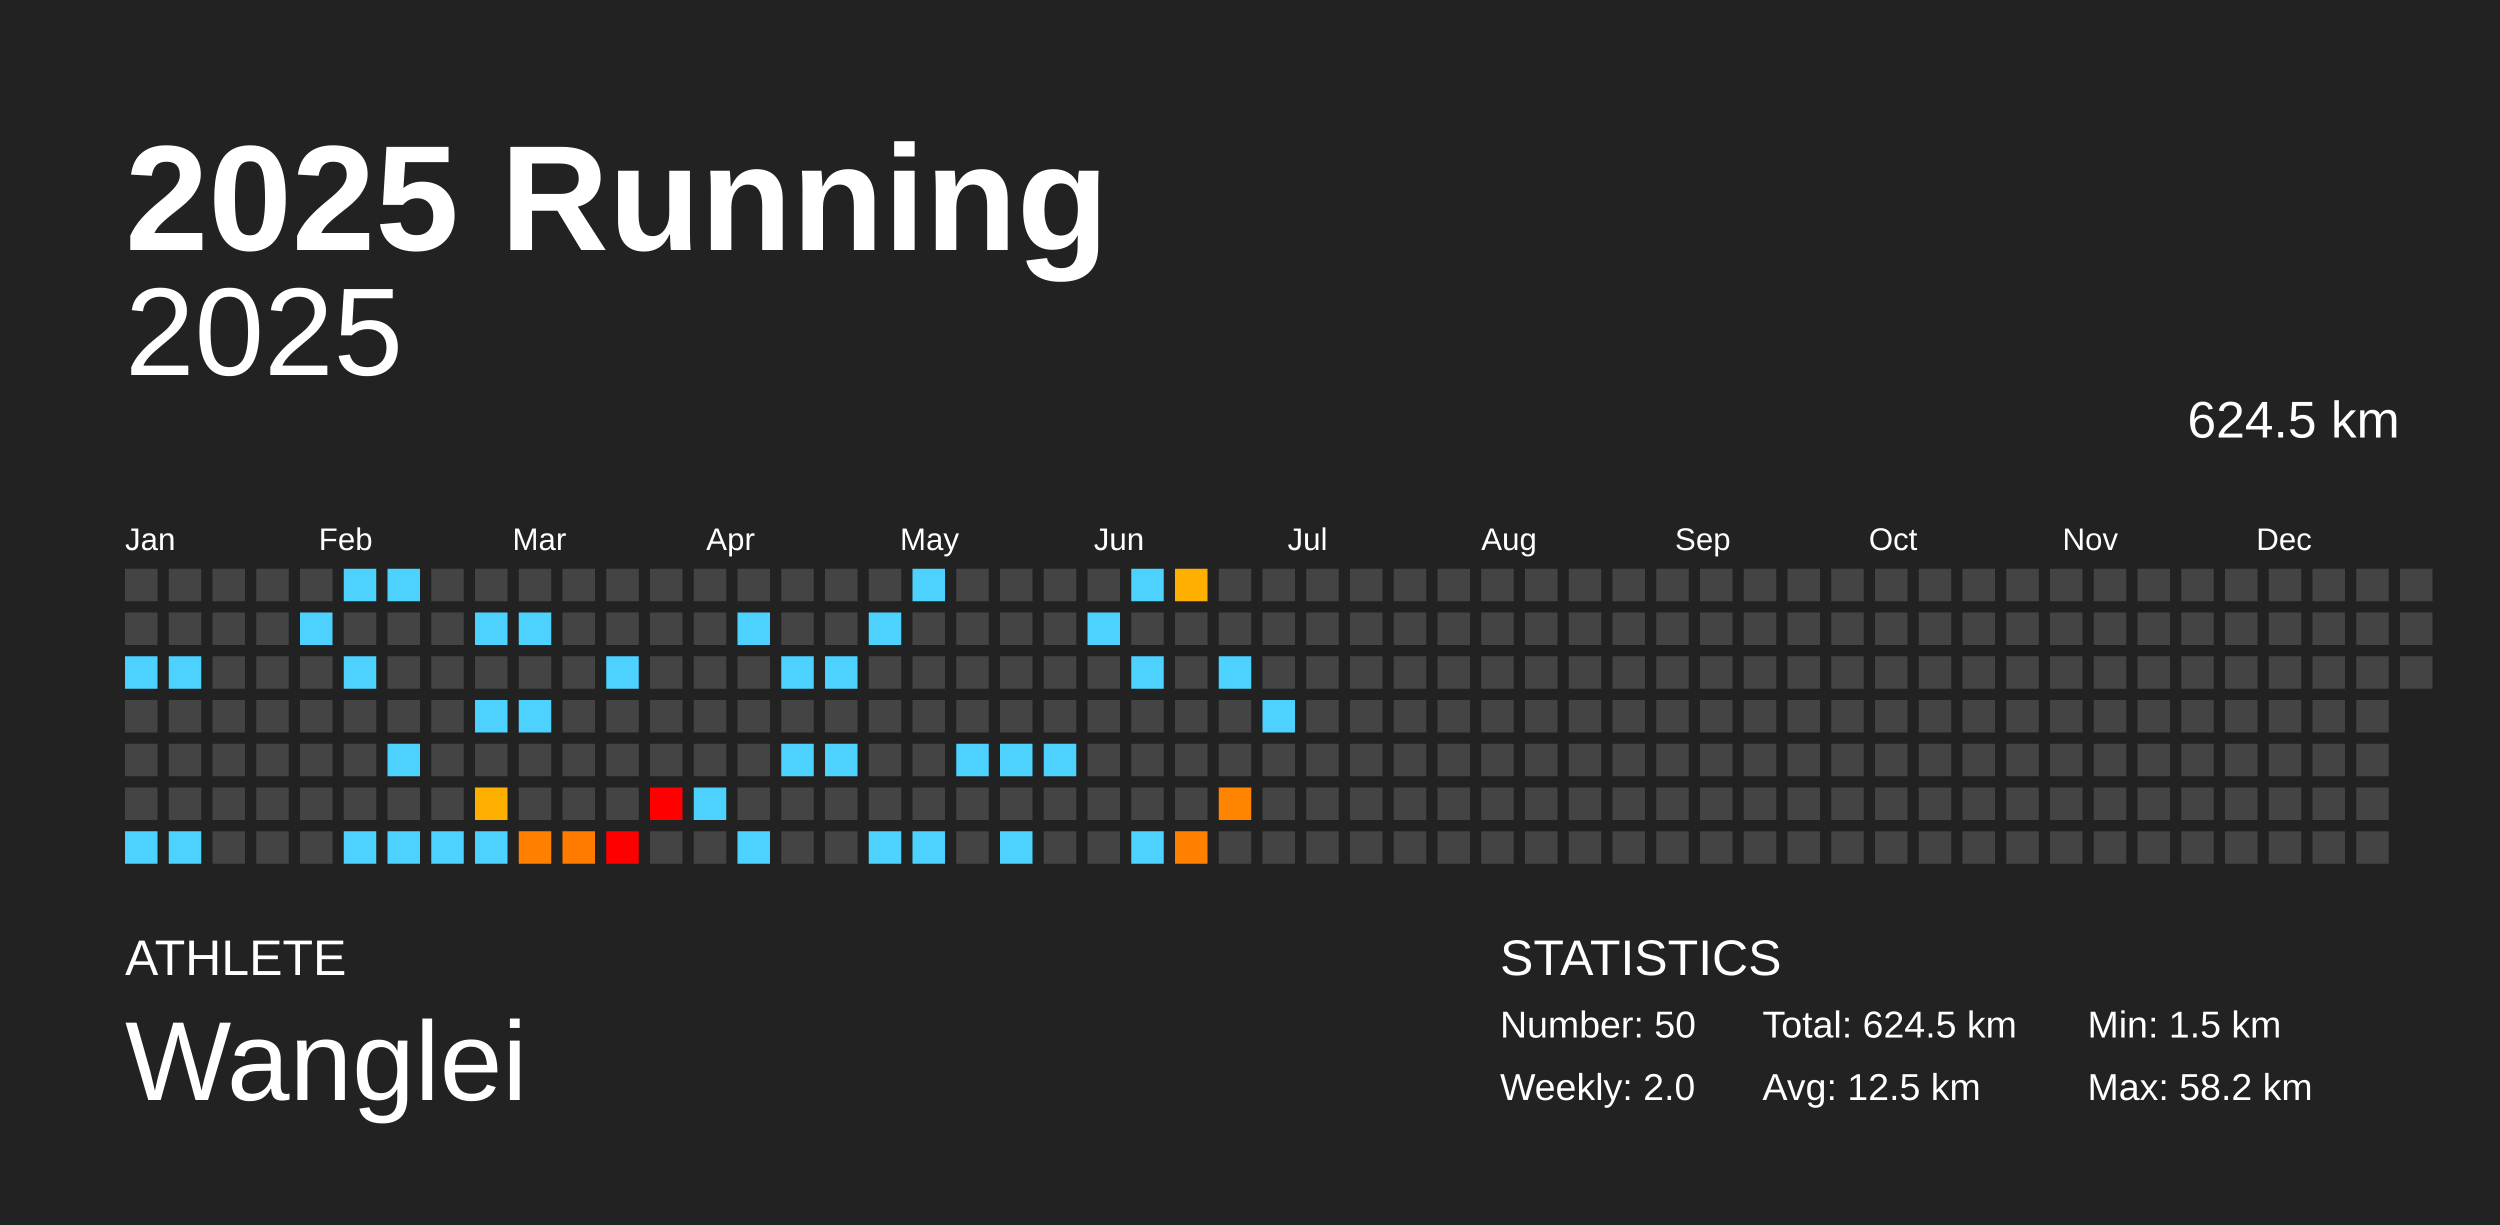
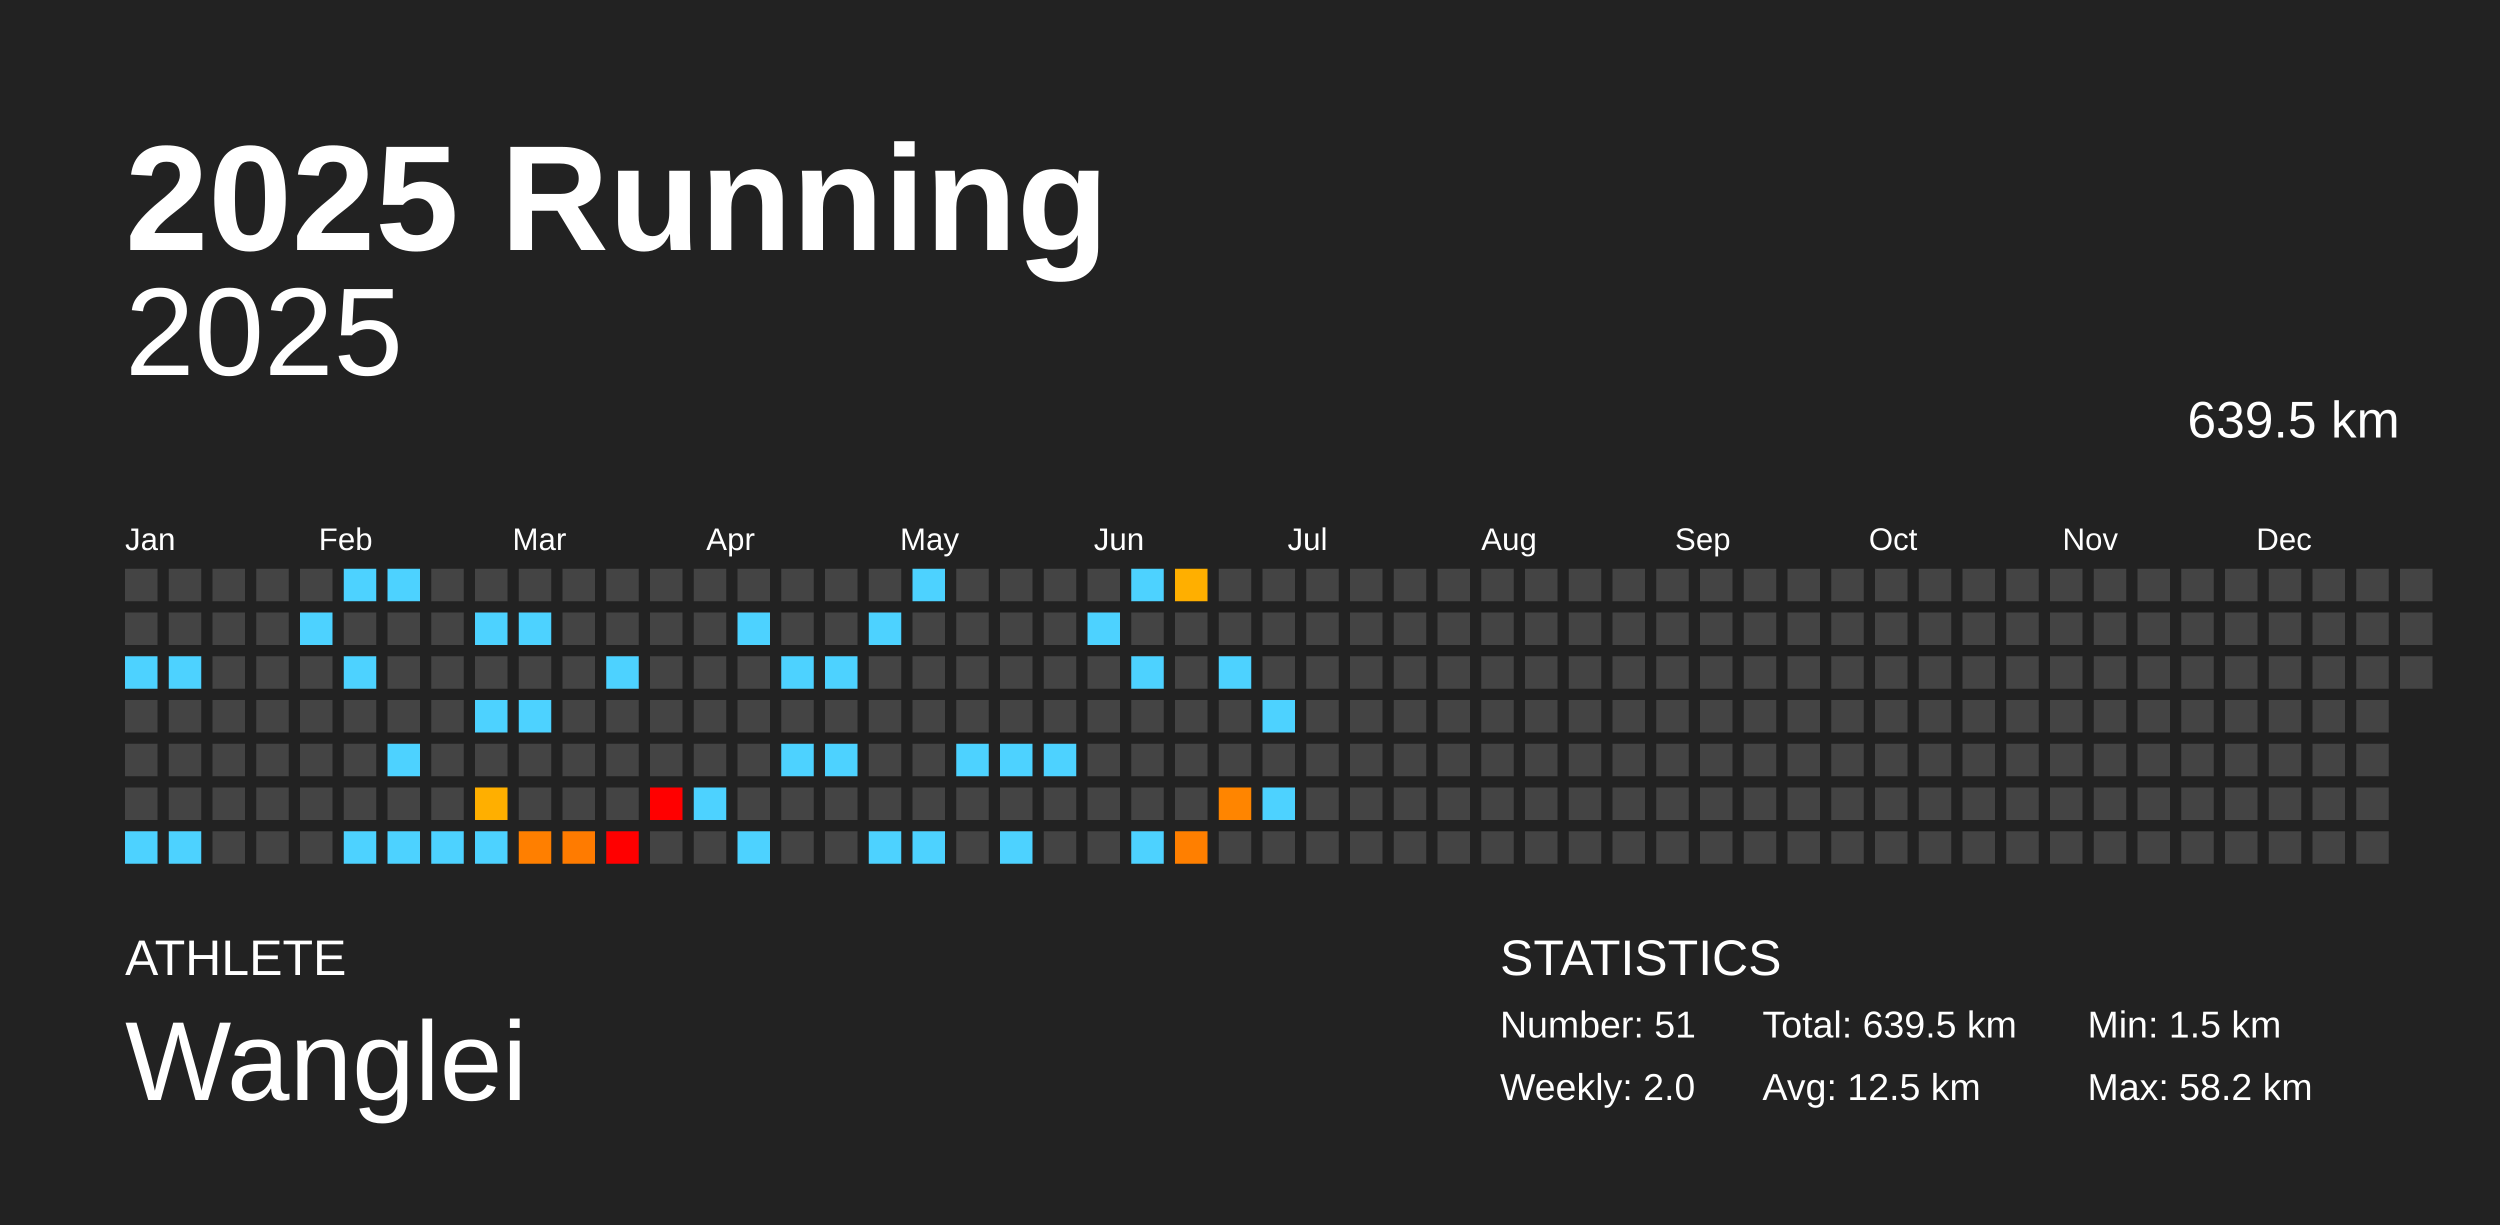
<svg xmlns="http://www.w3.org/2000/svg" baseProfile="full" height="98mm" version="1.1" viewBox="0,0,200,98" width="200mm">
  <defs />
  <rect fill="#222222" height="98" width="200" x="0" y="0" />
  <text fill="#FFFFFF" style="font-size:12px; font-family:Arial; font-weight:bold;" x="10" y="20">2025 Running</text>
  <text fill="#FFFFFF" style="font-size:4px; font-family:Arial" x="10" y="78">ATHLETE</text>
  <text fill="#FFFFFF" style="font-size:9px; font-family:Arial" x="10" y="88">Wanglei</text>
  <text fill="#FFFFFF" style="font-size:4px; font-family:Arial" x="120" y="78">STATISTICS</text>
-   <text fill="#FFFFFF" style="font-size:3px; font-family:Arial" x="120" y="83">Number: 50</text>
+   <text fill="#FFFFFF" style="font-size:3px; font-family:Arial" x="120" y="83">Number: 51</text>
  <text fill="#FFFFFF" style="font-size:3px; font-family:Arial" x="120" y="88">Weekly: 2.0</text>
-   <text fill="#FFFFFF" style="font-size:3px; font-family:Arial" x="141" y="83">Total: 624.5 km</text>
+   <text fill="#FFFFFF" style="font-size:3px; font-family:Arial" x="141" y="83">Total: 639.5 km</text>
  <text fill="#FFFFFF" style="font-size:3px; font-family:Arial" x="141" y="88">Avg: 12.5 km</text>
  <text fill="#FFFFFF" style="font-size:3px; font-family:Arial" x="167" y="83">Min: 1.5 km</text>
  <text fill="#FFFFFF" style="font-size:3px; font-family:Arial" x="167" y="88">Max: 58.2 km</text>
  <text alignment-baseline="hanging" fill="#FFFFFF" style="font-size:10.0px; font-family:Arial;" x="10" y="30">2025</text>
-   <text alignment-baseline="hanging" fill="#FFFFFF" style="font-size:4.125px; font-family:Arial;" x="175" y="35">624.5 km</text>
+   <text alignment-baseline="hanging" fill="#FFFFFF" style="font-size:4.125px; font-family:Arial;" x="175" y="35">639.5 km</text>
  <text fill="#FFFFFF" style="font-size:2.5px; font-family:Arial" x="10.0" y="44">Jan</text>
  <text fill="#FFFFFF" style="font-size:2.5px; font-family:Arial" x="25.5" y="44">Feb</text>
  <text fill="#FFFFFF" style="font-size:2.5px; font-family:Arial" x="41.0" y="44">Mar</text>
  <text fill="#FFFFFF" style="font-size:2.5px; font-family:Arial" x="56.5" y="44">Apr</text>
  <text fill="#FFFFFF" style="font-size:2.5px; font-family:Arial" x="72.0" y="44">May</text>
  <text fill="#FFFFFF" style="font-size:2.5px; font-family:Arial" x="87.5" y="44">Jun</text>
  <text fill="#FFFFFF" style="font-size:2.5px; font-family:Arial" x="103.0" y="44">Jul</text>
  <text fill="#FFFFFF" style="font-size:2.5px; font-family:Arial" x="118.5" y="44">Aug</text>
  <text fill="#FFFFFF" style="font-size:2.5px; font-family:Arial" x="134.0" y="44">Sep</text>
  <text fill="#FFFFFF" style="font-size:2.5px; font-family:Arial" x="149.5" y="44">Oct</text>
  <text fill="#FFFFFF" style="font-size:2.5px; font-family:Arial" x="165.0" y="44">Nov</text>
  <text fill="#FFFFFF" style="font-size:2.5px; font-family:Arial" x="180.5" y="44">Dec</text>
  <rect fill="#444444" height="2.6" width="2.6" x="10.0" y="45.5" />
  <rect fill="#444444" height="2.6" width="2.6" x="10.0" y="49.0" />
  <rect fill="#4dd2ff" height="2.6" width="2.6" x="10.0" y="52.5" />
  <rect fill="#444444" height="2.6" width="2.6" x="10.0" y="56.0" />
  <rect fill="#444444" height="2.6" width="2.6" x="10.0" y="59.5" />
  <rect fill="#444444" height="2.6" width="2.6" x="10.0" y="63.0" />
  <rect fill="#4dd2ff" height="2.6" width="2.6" x="10.0" y="66.5" />
  <rect fill="#444444" height="2.6" width="2.6" x="13.5" y="45.5" />
  <rect fill="#444444" height="2.6" width="2.6" x="13.5" y="49.0" />
  <rect fill="#4dd2ff" height="2.6" width="2.6" x="13.5" y="52.5" />
  <rect fill="#444444" height="2.6" width="2.6" x="13.5" y="56.0" />
  <rect fill="#444444" height="2.6" width="2.6" x="13.5" y="59.5" />
  <rect fill="#444444" height="2.6" width="2.6" x="13.5" y="63.0" />
  <rect fill="#4dd2ff" height="2.6" width="2.6" x="13.5" y="66.5" />
  <rect fill="#444444" height="2.6" width="2.6" x="17.0" y="45.5" />
  <rect fill="#444444" height="2.6" width="2.6" x="17.0" y="49.0" />
  <rect fill="#444444" height="2.6" width="2.6" x="17.0" y="52.5" />
  <rect fill="#444444" height="2.6" width="2.6" x="17.0" y="56.0" />
  <rect fill="#444444" height="2.6" width="2.6" x="17.0" y="59.5" />
  <rect fill="#444444" height="2.6" width="2.6" x="17.0" y="63.0" />
  <rect fill="#444444" height="2.6" width="2.6" x="17.0" y="66.5" />
  <rect fill="#444444" height="2.6" width="2.6" x="20.5" y="45.5" />
  <rect fill="#444444" height="2.6" width="2.6" x="20.5" y="49.0" />
  <rect fill="#444444" height="2.6" width="2.6" x="20.5" y="52.5" />
  <rect fill="#444444" height="2.6" width="2.6" x="20.5" y="56.0" />
  <rect fill="#444444" height="2.6" width="2.6" x="20.5" y="59.5" />
  <rect fill="#444444" height="2.6" width="2.6" x="20.5" y="63.0" />
  <rect fill="#444444" height="2.6" width="2.6" x="20.5" y="66.5" />
  <rect fill="#444444" height="2.6" width="2.6" x="24.0" y="45.5" />
  <rect fill="#4dd2ff" height="2.6" width="2.6" x="24.0" y="49.0" />
  <rect fill="#444444" height="2.6" width="2.6" x="24.0" y="52.5" />
  <rect fill="#444444" height="2.6" width="2.6" x="24.0" y="56.0" />
  <rect fill="#444444" height="2.6" width="2.6" x="24.0" y="59.5" />
  <rect fill="#444444" height="2.6" width="2.6" x="24.0" y="63.0" />
  <rect fill="#444444" height="2.6" width="2.6" x="24.0" y="66.5" />
  <rect fill="#4dd2ff" height="2.6" width="2.6" x="27.5" y="45.5" />
  <rect fill="#444444" height="2.6" width="2.6" x="27.5" y="49.0" />
  <rect fill="#4dd2ff" height="2.6" width="2.6" x="27.5" y="52.5" />
  <rect fill="#444444" height="2.6" width="2.6" x="27.5" y="56.0" />
  <rect fill="#444444" height="2.6" width="2.6" x="27.5" y="59.5" />
  <rect fill="#444444" height="2.6" width="2.6" x="27.5" y="63.0" />
  <rect fill="#4dd2ff" height="2.6" width="2.6" x="27.5" y="66.5" />
  <rect fill="#4dd2ff" height="2.6" width="2.6" x="31.0" y="45.5" />
  <rect fill="#444444" height="2.6" width="2.6" x="31.0" y="49.0" />
  <rect fill="#444444" height="2.6" width="2.6" x="31.0" y="52.5" />
  <rect fill="#444444" height="2.6" width="2.6" x="31.0" y="56.0" />
  <rect fill="#4dd2ff" height="2.6" width="2.6" x="31.0" y="59.5" />
  <rect fill="#444444" height="2.6" width="2.6" x="31.0" y="63.0" />
  <rect fill="#4dd2ff" height="2.6" width="2.6" x="31.0" y="66.5" />
  <rect fill="#444444" height="2.6" width="2.6" x="34.5" y="45.5" />
  <rect fill="#444444" height="2.6" width="2.6" x="34.5" y="49.0" />
  <rect fill="#444444" height="2.6" width="2.6" x="34.5" y="52.5" />
  <rect fill="#444444" height="2.6" width="2.6" x="34.5" y="56.0" />
  <rect fill="#444444" height="2.6" width="2.6" x="34.5" y="59.5" />
  <rect fill="#444444" height="2.6" width="2.6" x="34.5" y="63.0" />
  <rect fill="#4dd2ff" height="2.6" width="2.6" x="34.5" y="66.5" />
  <rect fill="#444444" height="2.6" width="2.6" x="38.0" y="45.5" />
  <rect fill="#4dd2ff" height="2.6" width="2.6" x="38.0" y="49.0" />
  <rect fill="#444444" height="2.6" width="2.6" x="38.0" y="52.5" />
  <rect fill="#4dd2ff" height="2.6" width="2.6" x="38.0" y="56.0" />
  <rect fill="#444444" height="2.6" width="2.6" x="38.0" y="59.5" />
  <rect fill="#ffaf00" height="2.6" width="2.6" x="38.0" y="63.0" />
  <rect fill="#4dd2ff" height="2.6" width="2.6" x="38.0" y="66.5" />
  <rect fill="#444444" height="2.6" width="2.6" x="41.5" y="45.5" />
  <rect fill="#4dd2ff" height="2.6" width="2.6" x="41.5" y="49.0" />
  <rect fill="#444444" height="2.6" width="2.6" x="41.5" y="52.5" />
  <rect fill="#4dd2ff" height="2.6" width="2.6" x="41.5" y="56.0" />
  <rect fill="#444444" height="2.6" width="2.6" x="41.5" y="59.5" />
  <rect fill="#444444" height="2.6" width="2.6" x="41.5" y="63.0" />
  <rect fill="#ff7f00" height="2.6" width="2.6" x="41.5" y="66.5" />
  <rect fill="#444444" height="2.6" width="2.6" x="45.0" y="45.5" />
  <rect fill="#444444" height="2.6" width="2.6" x="45.0" y="49.0" />
  <rect fill="#444444" height="2.6" width="2.6" x="45.0" y="52.5" />
  <rect fill="#444444" height="2.6" width="2.6" x="45.0" y="56.0" />
  <rect fill="#444444" height="2.6" width="2.6" x="45.0" y="59.5" />
  <rect fill="#444444" height="2.6" width="2.6" x="45.0" y="63.0" />
  <rect fill="#ff7b00" height="2.6" width="2.6" x="45.0" y="66.5" />
  <rect fill="#444444" height="2.6" width="2.6" x="48.5" y="45.5" />
  <rect fill="#444444" height="2.6" width="2.6" x="48.5" y="49.0" />
  <rect fill="#4dd2ff" height="2.6" width="2.6" x="48.5" y="52.5" />
  <rect fill="#444444" height="2.6" width="2.6" x="48.5" y="56.0" />
  <rect fill="#444444" height="2.6" width="2.6" x="48.5" y="59.5" />
  <rect fill="#444444" height="2.6" width="2.6" x="48.5" y="63.0" />
  <rect fill="red" height="2.6" width="2.6" x="48.5" y="66.5" />
  <rect fill="#444444" height="2.6" width="2.6" x="52.0" y="45.5" />
  <rect fill="#444444" height="2.6" width="2.6" x="52.0" y="49.0" />
  <rect fill="#444444" height="2.6" width="2.6" x="52.0" y="52.5" />
  <rect fill="#444444" height="2.6" width="2.6" x="52.0" y="56.0" />
  <rect fill="#444444" height="2.6" width="2.6" x="52.0" y="59.5" />
  <rect fill="red" height="2.6" width="2.6" x="52.0" y="63.0" />
  <rect fill="#444444" height="2.6" width="2.6" x="52.0" y="66.5" />
  <rect fill="#444444" height="2.6" width="2.6" x="55.5" y="45.5" />
  <rect fill="#444444" height="2.6" width="2.6" x="55.5" y="49.0" />
  <rect fill="#444444" height="2.6" width="2.6" x="55.5" y="52.5" />
  <rect fill="#444444" height="2.6" width="2.6" x="55.5" y="56.0" />
  <rect fill="#444444" height="2.6" width="2.6" x="55.5" y="59.5" />
  <rect fill="#4dd2ff" height="2.6" width="2.6" x="55.5" y="63.0" />
  <rect fill="#444444" height="2.6" width="2.6" x="55.5" y="66.5" />
  <rect fill="#444444" height="2.6" width="2.6" x="59.0" y="45.5" />
  <rect fill="#4dd2ff" height="2.6" width="2.6" x="59.0" y="49.0" />
  <rect fill="#444444" height="2.6" width="2.6" x="59.0" y="52.5" />
  <rect fill="#444444" height="2.6" width="2.6" x="59.0" y="56.0" />
  <rect fill="#444444" height="2.6" width="2.6" x="59.0" y="59.5" />
  <rect fill="#444444" height="2.6" width="2.6" x="59.0" y="63.0" />
  <rect fill="#4dd2ff" height="2.6" width="2.6" x="59.0" y="66.5" />
  <rect fill="#444444" height="2.6" width="2.6" x="62.5" y="45.5" />
  <rect fill="#444444" height="2.6" width="2.6" x="62.5" y="49.0" />
  <rect fill="#4dd2ff" height="2.6" width="2.6" x="62.5" y="52.5" />
  <rect fill="#444444" height="2.6" width="2.6" x="62.5" y="56.0" />
  <rect fill="#4dd2ff" height="2.6" width="2.6" x="62.5" y="59.5" />
  <rect fill="#444444" height="2.6" width="2.6" x="62.5" y="63.0" />
  <rect fill="#444444" height="2.6" width="2.6" x="62.5" y="66.5" />
  <rect fill="#444444" height="2.6" width="2.6" x="66.0" y="45.5" />
  <rect fill="#444444" height="2.6" width="2.6" x="66.0" y="49.0" />
  <rect fill="#4dd2ff" height="2.6" width="2.6" x="66.0" y="52.5" />
  <rect fill="#444444" height="2.6" width="2.6" x="66.0" y="56.0" />
  <rect fill="#4dd2ff" height="2.6" width="2.6" x="66.0" y="59.5" />
  <rect fill="#444444" height="2.6" width="2.6" x="66.0" y="63.0" />
  <rect fill="#444444" height="2.6" width="2.6" x="66.0" y="66.5" />
  <rect fill="#444444" height="2.6" width="2.6" x="69.5" y="45.5" />
  <rect fill="#4dd2ff" height="2.6" width="2.6" x="69.5" y="49.0" />
  <rect fill="#444444" height="2.6" width="2.6" x="69.5" y="52.5" />
  <rect fill="#444444" height="2.6" width="2.6" x="69.5" y="56.0" />
  <rect fill="#444444" height="2.6" width="2.6" x="69.5" y="59.5" />
  <rect fill="#444444" height="2.6" width="2.6" x="69.5" y="63.0" />
  <rect fill="#4dd2ff" height="2.6" width="2.6" x="69.5" y="66.5" />
  <rect fill="#4dd2ff" height="2.6" width="2.6" x="73.0" y="45.5" />
  <rect fill="#444444" height="2.6" width="2.6" x="73.0" y="49.0" />
  <rect fill="#444444" height="2.6" width="2.6" x="73.0" y="52.5" />
  <rect fill="#444444" height="2.6" width="2.6" x="73.0" y="56.0" />
  <rect fill="#444444" height="2.6" width="2.6" x="73.0" y="59.5" />
  <rect fill="#444444" height="2.6" width="2.6" x="73.0" y="63.0" />
  <rect fill="#4dd2ff" height="2.6" width="2.6" x="73.0" y="66.5" />
  <rect fill="#444444" height="2.6" width="2.6" x="76.5" y="45.5" />
  <rect fill="#444444" height="2.6" width="2.6" x="76.5" y="49.0" />
  <rect fill="#444444" height="2.6" width="2.6" x="76.5" y="52.5" />
  <rect fill="#444444" height="2.6" width="2.6" x="76.5" y="56.0" />
  <rect fill="#4dd2ff" height="2.6" width="2.6" x="76.5" y="59.5" />
  <rect fill="#444444" height="2.6" width="2.6" x="76.5" y="63.0" />
  <rect fill="#444444" height="2.6" width="2.6" x="76.5" y="66.5" />
  <rect fill="#444444" height="2.6" width="2.6" x="80.0" y="45.5" />
  <rect fill="#444444" height="2.6" width="2.6" x="80.0" y="49.0" />
  <rect fill="#444444" height="2.6" width="2.6" x="80.0" y="52.5" />
  <rect fill="#444444" height="2.6" width="2.6" x="80.0" y="56.0" />
  <rect fill="#4dd2ff" height="2.6" width="2.6" x="80.0" y="59.5" />
  <rect fill="#444444" height="2.6" width="2.6" x="80.0" y="63.0" />
  <rect fill="#4dd2ff" height="2.6" width="2.6" x="80.0" y="66.5" />
  <rect fill="#444444" height="2.6" width="2.6" x="83.5" y="45.5" />
  <rect fill="#444444" height="2.6" width="2.6" x="83.5" y="49.0" />
  <rect fill="#444444" height="2.6" width="2.6" x="83.5" y="52.5" />
  <rect fill="#444444" height="2.6" width="2.6" x="83.5" y="56.0" />
  <rect fill="#4dd2ff" height="2.6" width="2.6" x="83.5" y="59.5" />
  <rect fill="#444444" height="2.6" width="2.6" x="83.5" y="63.0" />
  <rect fill="#444444" height="2.6" width="2.6" x="83.5" y="66.5" />
  <rect fill="#444444" height="2.6" width="2.6" x="87.0" y="45.5" />
  <rect fill="#4dd2ff" height="2.6" width="2.6" x="87.0" y="49.0" />
  <rect fill="#444444" height="2.6" width="2.6" x="87.0" y="52.5" />
  <rect fill="#444444" height="2.6" width="2.6" x="87.0" y="56.0" />
  <rect fill="#444444" height="2.6" width="2.6" x="87.0" y="59.5" />
  <rect fill="#444444" height="2.6" width="2.6" x="87.0" y="63.0" />
  <rect fill="#444444" height="2.6" width="2.6" x="87.0" y="66.5" />
  <rect fill="#4dd2ff" height="2.6" width="2.6" x="90.5" y="45.5" />
  <rect fill="#444444" height="2.6" width="2.6" x="90.5" y="49.0" />
  <rect fill="#4dd2ff" height="2.6" width="2.6" x="90.5" y="52.5" />
  <rect fill="#444444" height="2.6" width="2.6" x="90.5" y="56.0" />
  <rect fill="#444444" height="2.6" width="2.6" x="90.5" y="59.5" />
  <rect fill="#444444" height="2.6" width="2.6" x="90.5" y="63.0" />
  <rect fill="#4dd2ff" height="2.6" width="2.6" x="90.5" y="66.5" />
  <rect fill="#ffaf00" height="2.6" width="2.6" x="94.0" y="45.5" />
  <rect fill="#444444" height="2.6" width="2.6" x="94.0" y="49.0" />
  <rect fill="#444444" height="2.6" width="2.6" x="94.0" y="52.5" />
  <rect fill="#444444" height="2.6" width="2.6" x="94.0" y="56.0" />
  <rect fill="#444444" height="2.6" width="2.6" x="94.0" y="59.5" />
  <rect fill="#444444" height="2.6" width="2.6" x="94.0" y="63.0" />
  <rect fill="#ff7f00" height="2.6" width="2.6" x="94.0" y="66.5" />
  <rect fill="#444444" height="2.6" width="2.6" x="97.5" y="45.5" />
  <rect fill="#444444" height="2.6" width="2.6" x="97.5" y="49.0" />
  <rect fill="#4dd2ff" height="2.6" width="2.6" x="97.5" y="52.5" />
  <rect fill="#444444" height="2.6" width="2.6" x="97.5" y="56.0" />
  <rect fill="#444444" height="2.6" width="2.6" x="97.5" y="59.5" />
  <rect fill="#ff8500" height="2.6" width="2.6" x="97.5" y="63.0" />
  <rect fill="#444444" height="2.6" width="2.6" x="97.5" y="66.5" />
  <rect fill="#444444" height="2.6" width="2.6" x="101.0" y="45.5" />
  <rect fill="#444444" height="2.6" width="2.6" x="101.0" y="49.0" />
  <rect fill="#444444" height="2.6" width="2.6" x="101.0" y="52.5" />
  <rect fill="#4dd2ff" height="2.6" width="2.6" x="101.0" y="56.0" />
  <rect fill="#444444" height="2.6" width="2.6" x="101.0" y="59.5" />
-   <rect fill="#444444" height="2.6" width="2.6" x="101.0" y="63.0" />
+   <rect fill="#4dd2ff" height="2.6" width="2.6" x="101.0" y="63.0" />
  <rect fill="#444444" height="2.6" width="2.6" x="101.0" y="66.5" />
  <rect fill="#444444" height="2.6" width="2.6" x="104.5" y="45.5" />
  <rect fill="#444444" height="2.6" width="2.6" x="104.5" y="49.0" />
  <rect fill="#444444" height="2.6" width="2.6" x="104.5" y="52.5" />
  <rect fill="#444444" height="2.6" width="2.6" x="104.5" y="56.0" />
  <rect fill="#444444" height="2.6" width="2.6" x="104.5" y="59.5" />
  <rect fill="#444444" height="2.6" width="2.6" x="104.5" y="63.0" />
  <rect fill="#444444" height="2.6" width="2.6" x="104.5" y="66.5" />
  <rect fill="#444444" height="2.6" width="2.6" x="108.0" y="45.5" />
  <rect fill="#444444" height="2.6" width="2.6" x="108.0" y="49.0" />
  <rect fill="#444444" height="2.6" width="2.6" x="108.0" y="52.5" />
  <rect fill="#444444" height="2.6" width="2.6" x="108.0" y="56.0" />
  <rect fill="#444444" height="2.6" width="2.6" x="108.0" y="59.5" />
  <rect fill="#444444" height="2.6" width="2.6" x="108.0" y="63.0" />
  <rect fill="#444444" height="2.6" width="2.6" x="108.0" y="66.5" />
  <rect fill="#444444" height="2.6" width="2.6" x="111.5" y="45.5" />
  <rect fill="#444444" height="2.6" width="2.6" x="111.5" y="49.0" />
  <rect fill="#444444" height="2.6" width="2.6" x="111.5" y="52.5" />
  <rect fill="#444444" height="2.6" width="2.6" x="111.5" y="56.0" />
  <rect fill="#444444" height="2.6" width="2.6" x="111.5" y="59.5" />
  <rect fill="#444444" height="2.6" width="2.6" x="111.5" y="63.0" />
  <rect fill="#444444" height="2.6" width="2.6" x="111.5" y="66.5" />
  <rect fill="#444444" height="2.6" width="2.6" x="115.0" y="45.5" />
  <rect fill="#444444" height="2.6" width="2.6" x="115.0" y="49.0" />
  <rect fill="#444444" height="2.6" width="2.6" x="115.0" y="52.5" />
  <rect fill="#444444" height="2.6" width="2.6" x="115.0" y="56.0" />
  <rect fill="#444444" height="2.6" width="2.6" x="115.0" y="59.5" />
  <rect fill="#444444" height="2.6" width="2.6" x="115.0" y="63.0" />
  <rect fill="#444444" height="2.6" width="2.6" x="115.0" y="66.5" />
  <rect fill="#444444" height="2.6" width="2.6" x="118.5" y="45.5" />
  <rect fill="#444444" height="2.6" width="2.6" x="118.5" y="49.0" />
  <rect fill="#444444" height="2.6" width="2.6" x="118.5" y="52.5" />
  <rect fill="#444444" height="2.6" width="2.6" x="118.5" y="56.0" />
  <rect fill="#444444" height="2.6" width="2.6" x="118.5" y="59.5" />
  <rect fill="#444444" height="2.6" width="2.6" x="118.5" y="63.0" />
  <rect fill="#444444" height="2.6" width="2.6" x="118.5" y="66.5" />
  <rect fill="#444444" height="2.6" width="2.6" x="122.0" y="45.5" />
  <rect fill="#444444" height="2.6" width="2.6" x="122.0" y="49.0" />
  <rect fill="#444444" height="2.6" width="2.6" x="122.0" y="52.5" />
  <rect fill="#444444" height="2.6" width="2.6" x="122.0" y="56.0" />
  <rect fill="#444444" height="2.6" width="2.6" x="122.0" y="59.5" />
  <rect fill="#444444" height="2.6" width="2.6" x="122.0" y="63.0" />
  <rect fill="#444444" height="2.6" width="2.6" x="122.0" y="66.5" />
  <rect fill="#444444" height="2.6" width="2.6" x="125.5" y="45.5" />
  <rect fill="#444444" height="2.6" width="2.6" x="125.5" y="49.0" />
  <rect fill="#444444" height="2.6" width="2.6" x="125.5" y="52.5" />
  <rect fill="#444444" height="2.6" width="2.6" x="125.5" y="56.0" />
  <rect fill="#444444" height="2.6" width="2.6" x="125.5" y="59.5" />
  <rect fill="#444444" height="2.6" width="2.6" x="125.5" y="63.0" />
  <rect fill="#444444" height="2.6" width="2.6" x="125.5" y="66.5" />
  <rect fill="#444444" height="2.6" width="2.6" x="129.0" y="45.5" />
  <rect fill="#444444" height="2.6" width="2.6" x="129.0" y="49.0" />
  <rect fill="#444444" height="2.6" width="2.6" x="129.0" y="52.5" />
  <rect fill="#444444" height="2.6" width="2.6" x="129.0" y="56.0" />
  <rect fill="#444444" height="2.6" width="2.6" x="129.0" y="59.5" />
  <rect fill="#444444" height="2.6" width="2.6" x="129.0" y="63.0" />
  <rect fill="#444444" height="2.6" width="2.6" x="129.0" y="66.5" />
  <rect fill="#444444" height="2.6" width="2.6" x="132.5" y="45.5" />
  <rect fill="#444444" height="2.6" width="2.6" x="132.5" y="49.0" />
  <rect fill="#444444" height="2.6" width="2.6" x="132.5" y="52.5" />
  <rect fill="#444444" height="2.6" width="2.6" x="132.5" y="56.0" />
  <rect fill="#444444" height="2.6" width="2.6" x="132.5" y="59.5" />
  <rect fill="#444444" height="2.6" width="2.6" x="132.5" y="63.0" />
  <rect fill="#444444" height="2.6" width="2.6" x="132.5" y="66.5" />
  <rect fill="#444444" height="2.6" width="2.6" x="136.0" y="45.5" />
  <rect fill="#444444" height="2.6" width="2.6" x="136.0" y="49.0" />
  <rect fill="#444444" height="2.6" width="2.6" x="136.0" y="52.5" />
  <rect fill="#444444" height="2.6" width="2.6" x="136.0" y="56.0" />
  <rect fill="#444444" height="2.6" width="2.6" x="136.0" y="59.5" />
  <rect fill="#444444" height="2.6" width="2.6" x="136.0" y="63.0" />
  <rect fill="#444444" height="2.6" width="2.6" x="136.0" y="66.5" />
  <rect fill="#444444" height="2.6" width="2.6" x="139.5" y="45.5" />
  <rect fill="#444444" height="2.6" width="2.6" x="139.5" y="49.0" />
  <rect fill="#444444" height="2.6" width="2.6" x="139.5" y="52.5" />
  <rect fill="#444444" height="2.6" width="2.6" x="139.5" y="56.0" />
  <rect fill="#444444" height="2.6" width="2.6" x="139.5" y="59.5" />
  <rect fill="#444444" height="2.6" width="2.6" x="139.5" y="63.0" />
  <rect fill="#444444" height="2.6" width="2.6" x="139.5" y="66.5" />
  <rect fill="#444444" height="2.6" width="2.6" x="143.0" y="45.5" />
  <rect fill="#444444" height="2.6" width="2.6" x="143.0" y="49.0" />
  <rect fill="#444444" height="2.6" width="2.6" x="143.0" y="52.5" />
  <rect fill="#444444" height="2.6" width="2.6" x="143.0" y="56.0" />
  <rect fill="#444444" height="2.6" width="2.6" x="143.0" y="59.5" />
  <rect fill="#444444" height="2.6" width="2.6" x="143.0" y="63.0" />
  <rect fill="#444444" height="2.6" width="2.6" x="143.0" y="66.5" />
  <rect fill="#444444" height="2.6" width="2.6" x="146.5" y="45.5" />
  <rect fill="#444444" height="2.6" width="2.6" x="146.5" y="49.0" />
  <rect fill="#444444" height="2.6" width="2.6" x="146.5" y="52.5" />
  <rect fill="#444444" height="2.6" width="2.6" x="146.5" y="56.0" />
  <rect fill="#444444" height="2.6" width="2.6" x="146.5" y="59.5" />
  <rect fill="#444444" height="2.6" width="2.6" x="146.5" y="63.0" />
  <rect fill="#444444" height="2.6" width="2.6" x="146.5" y="66.5" />
  <rect fill="#444444" height="2.6" width="2.6" x="150.0" y="45.5" />
  <rect fill="#444444" height="2.6" width="2.6" x="150.0" y="49.0" />
  <rect fill="#444444" height="2.6" width="2.6" x="150.0" y="52.5" />
  <rect fill="#444444" height="2.6" width="2.6" x="150.0" y="56.0" />
  <rect fill="#444444" height="2.6" width="2.6" x="150.0" y="59.5" />
  <rect fill="#444444" height="2.6" width="2.6" x="150.0" y="63.0" />
  <rect fill="#444444" height="2.6" width="2.6" x="150.0" y="66.5" />
  <rect fill="#444444" height="2.6" width="2.6" x="153.5" y="45.5" />
  <rect fill="#444444" height="2.6" width="2.6" x="153.5" y="49.0" />
  <rect fill="#444444" height="2.6" width="2.6" x="153.5" y="52.5" />
  <rect fill="#444444" height="2.6" width="2.6" x="153.5" y="56.0" />
  <rect fill="#444444" height="2.6" width="2.6" x="153.5" y="59.5" />
  <rect fill="#444444" height="2.6" width="2.6" x="153.5" y="63.0" />
  <rect fill="#444444" height="2.6" width="2.6" x="153.5" y="66.5" />
  <rect fill="#444444" height="2.6" width="2.6" x="157.0" y="45.5" />
  <rect fill="#444444" height="2.6" width="2.6" x="157.0" y="49.0" />
  <rect fill="#444444" height="2.6" width="2.6" x="157.0" y="52.5" />
  <rect fill="#444444" height="2.6" width="2.6" x="157.0" y="56.0" />
  <rect fill="#444444" height="2.6" width="2.6" x="157.0" y="59.5" />
  <rect fill="#444444" height="2.6" width="2.6" x="157.0" y="63.0" />
  <rect fill="#444444" height="2.6" width="2.6" x="157.0" y="66.5" />
  <rect fill="#444444" height="2.6" width="2.6" x="160.5" y="45.5" />
  <rect fill="#444444" height="2.6" width="2.6" x="160.5" y="49.0" />
  <rect fill="#444444" height="2.6" width="2.6" x="160.5" y="52.5" />
  <rect fill="#444444" height="2.6" width="2.6" x="160.5" y="56.0" />
  <rect fill="#444444" height="2.6" width="2.6" x="160.5" y="59.5" />
  <rect fill="#444444" height="2.6" width="2.6" x="160.5" y="63.0" />
  <rect fill="#444444" height="2.6" width="2.6" x="160.5" y="66.5" />
  <rect fill="#444444" height="2.6" width="2.6" x="164.0" y="45.5" />
  <rect fill="#444444" height="2.6" width="2.6" x="164.0" y="49.0" />
  <rect fill="#444444" height="2.6" width="2.6" x="164.0" y="52.5" />
  <rect fill="#444444" height="2.6" width="2.6" x="164.0" y="56.0" />
  <rect fill="#444444" height="2.6" width="2.6" x="164.0" y="59.5" />
  <rect fill="#444444" height="2.6" width="2.6" x="164.0" y="63.0" />
  <rect fill="#444444" height="2.6" width="2.6" x="164.0" y="66.5" />
  <rect fill="#444444" height="2.6" width="2.6" x="167.5" y="45.5" />
  <rect fill="#444444" height="2.6" width="2.6" x="167.5" y="49.0" />
  <rect fill="#444444" height="2.6" width="2.6" x="167.5" y="52.5" />
  <rect fill="#444444" height="2.6" width="2.6" x="167.5" y="56.0" />
  <rect fill="#444444" height="2.6" width="2.6" x="167.5" y="59.5" />
  <rect fill="#444444" height="2.6" width="2.6" x="167.5" y="63.0" />
  <rect fill="#444444" height="2.6" width="2.6" x="167.5" y="66.5" />
  <rect fill="#444444" height="2.6" width="2.6" x="171.0" y="45.5" />
  <rect fill="#444444" height="2.6" width="2.6" x="171.0" y="49.0" />
  <rect fill="#444444" height="2.6" width="2.6" x="171.0" y="52.5" />
  <rect fill="#444444" height="2.6" width="2.6" x="171.0" y="56.0" />
  <rect fill="#444444" height="2.6" width="2.6" x="171.0" y="59.5" />
  <rect fill="#444444" height="2.6" width="2.6" x="171.0" y="63.0" />
  <rect fill="#444444" height="2.6" width="2.6" x="171.0" y="66.5" />
  <rect fill="#444444" height="2.6" width="2.6" x="174.5" y="45.5" />
  <rect fill="#444444" height="2.6" width="2.6" x="174.5" y="49.0" />
  <rect fill="#444444" height="2.6" width="2.6" x="174.5" y="52.5" />
  <rect fill="#444444" height="2.6" width="2.6" x="174.5" y="56.0" />
  <rect fill="#444444" height="2.6" width="2.6" x="174.5" y="59.5" />
  <rect fill="#444444" height="2.6" width="2.6" x="174.5" y="63.0" />
  <rect fill="#444444" height="2.6" width="2.6" x="174.5" y="66.5" />
  <rect fill="#444444" height="2.6" width="2.6" x="178.0" y="45.5" />
  <rect fill="#444444" height="2.6" width="2.6" x="178.0" y="49.0" />
  <rect fill="#444444" height="2.6" width="2.6" x="178.0" y="52.5" />
  <rect fill="#444444" height="2.6" width="2.6" x="178.0" y="56.0" />
  <rect fill="#444444" height="2.6" width="2.6" x="178.0" y="59.5" />
  <rect fill="#444444" height="2.6" width="2.6" x="178.0" y="63.0" />
  <rect fill="#444444" height="2.6" width="2.6" x="178.0" y="66.5" />
  <rect fill="#444444" height="2.6" width="2.6" x="181.5" y="45.5" />
  <rect fill="#444444" height="2.6" width="2.6" x="181.5" y="49.0" />
  <rect fill="#444444" height="2.6" width="2.6" x="181.5" y="52.5" />
  <rect fill="#444444" height="2.6" width="2.6" x="181.5" y="56.0" />
  <rect fill="#444444" height="2.6" width="2.6" x="181.5" y="59.5" />
  <rect fill="#444444" height="2.6" width="2.6" x="181.5" y="63.0" />
  <rect fill="#444444" height="2.6" width="2.6" x="181.5" y="66.5" />
  <rect fill="#444444" height="2.6" width="2.6" x="185.0" y="45.5" />
  <rect fill="#444444" height="2.6" width="2.6" x="185.0" y="49.0" />
  <rect fill="#444444" height="2.6" width="2.6" x="185.0" y="52.5" />
  <rect fill="#444444" height="2.6" width="2.6" x="185.0" y="56.0" />
  <rect fill="#444444" height="2.6" width="2.6" x="185.0" y="59.5" />
  <rect fill="#444444" height="2.6" width="2.6" x="185.0" y="63.0" />
  <rect fill="#444444" height="2.6" width="2.6" x="185.0" y="66.5" />
  <rect fill="#444444" height="2.6" width="2.6" x="188.5" y="45.5" />
  <rect fill="#444444" height="2.6" width="2.6" x="188.5" y="49.0" />
  <rect fill="#444444" height="2.6" width="2.6" x="188.5" y="52.5" />
  <rect fill="#444444" height="2.6" width="2.6" x="188.5" y="56.0" />
  <rect fill="#444444" height="2.6" width="2.6" x="188.5" y="59.5" />
  <rect fill="#444444" height="2.6" width="2.6" x="188.5" y="63.0" />
  <rect fill="#444444" height="2.6" width="2.6" x="188.5" y="66.5" />
  <rect fill="#444444" height="2.6" width="2.6" x="192.0" y="45.5" />
  <rect fill="#444444" height="2.6" width="2.6" x="192.0" y="49.0" />
  <rect fill="#444444" height="2.6" width="2.6" x="192.0" y="52.5" />
</svg>
